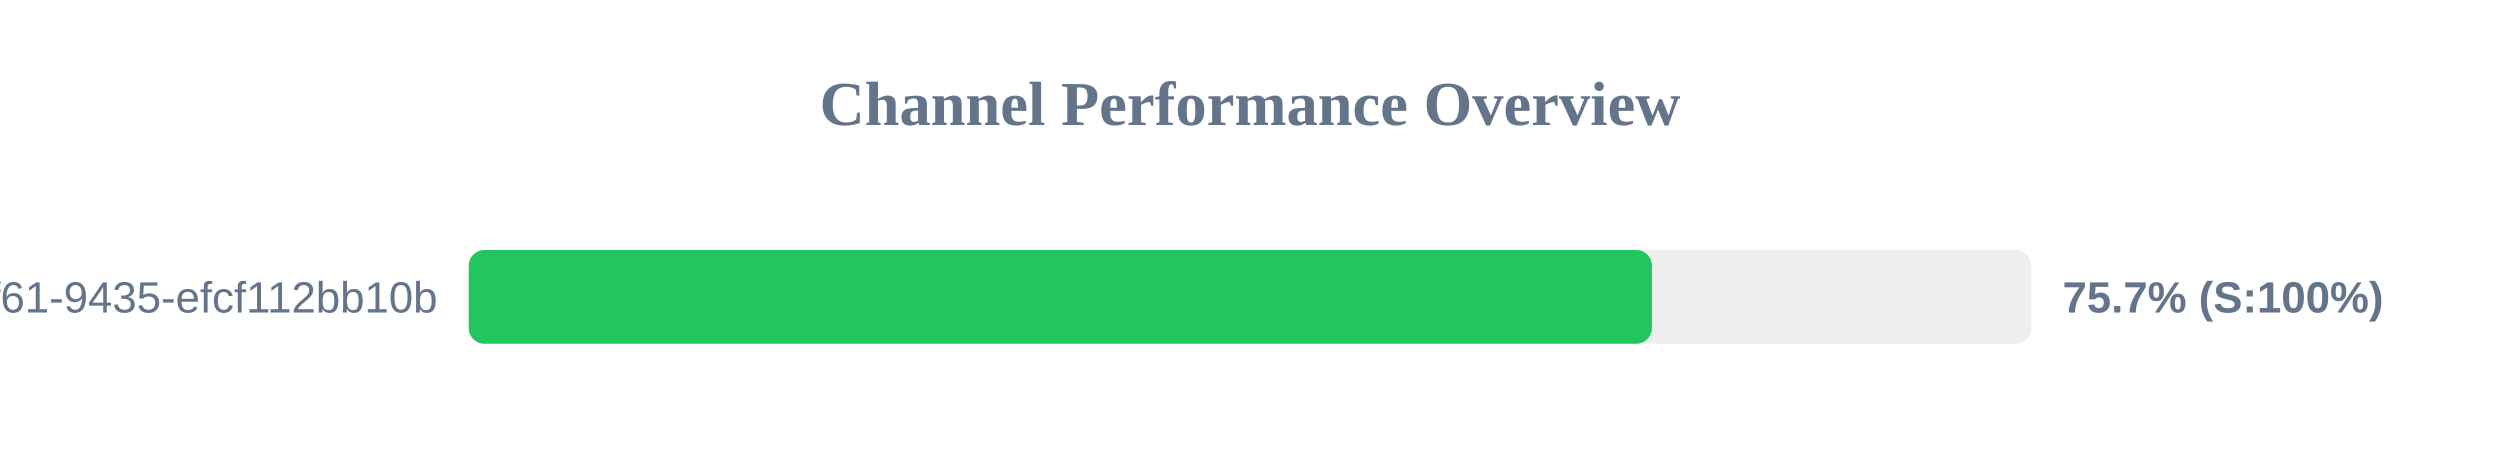
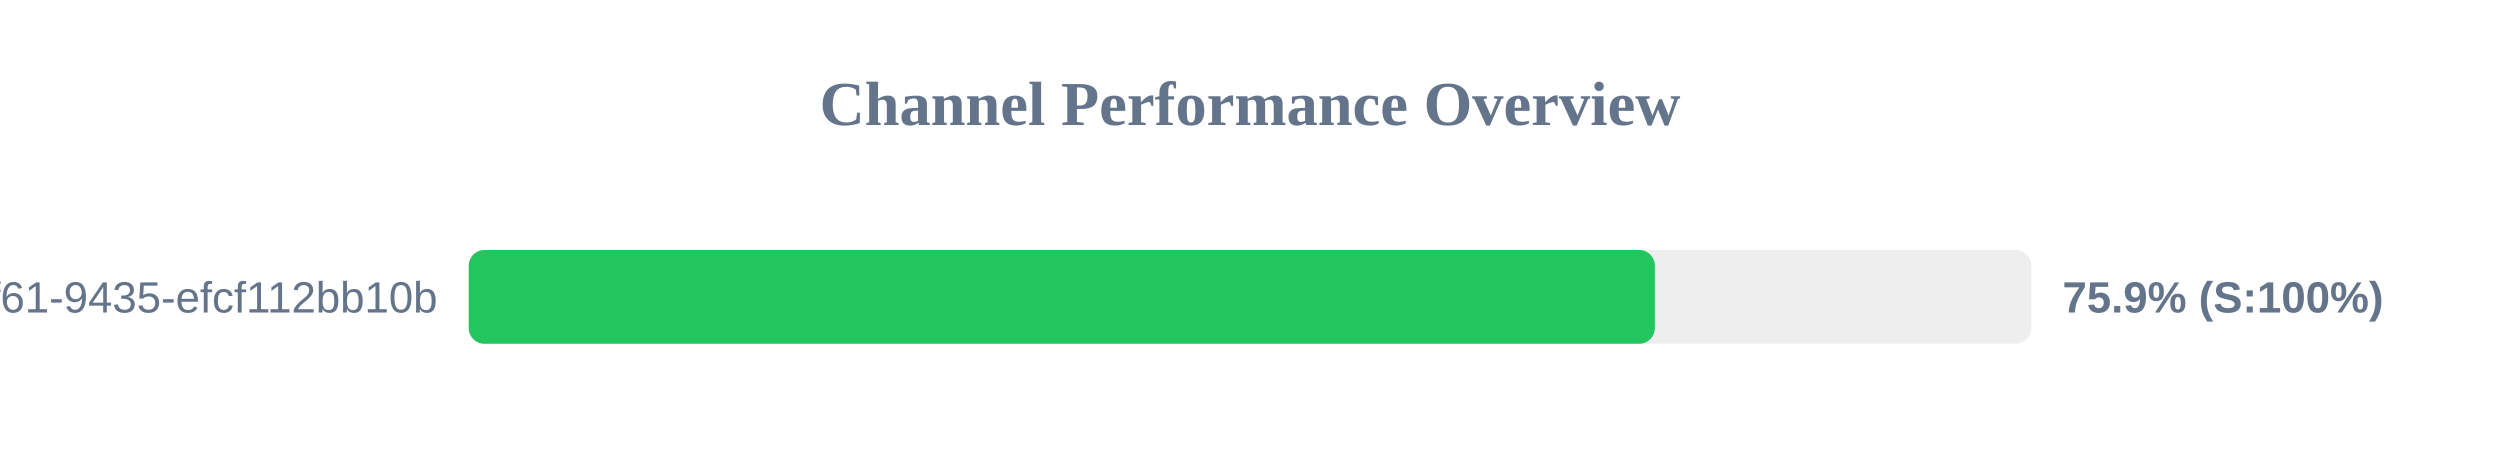
<svg xmlns="http://www.w3.org/2000/svg" width="800" height="150" version="1.1">
  <style>
        .row { font: 14px Arial; fill: #64748b; }
        .score { font: bold 14px Arial; fill: #64748b; }
    </style>
  <text x="400" y="40" text-anchor="middle" font-size="20px" font-weight="bold" fill="#64748b">Channel Performance Overview</text>
  <rect x="150" y="80" width="500" height="30" fill="#eee" rx="5" />
-   <rect x="150" y="80" width="378.6" height="30" fill="#22c55e" rx="5" />
+   <rect x="150" y="80" width="379.55" height="30" fill="#22c55e" rx="5" />
  <text x="140" y="100" text-anchor="end" class="row">?uuid=07c122ad-50b2-4f61-9435-efcf112bb10b</text>
-   <text x="660" y="100" text-anchor="start" class="score">75.7% (S:100%)</text>
+   <text x="660" y="100" text-anchor="start" class="score">75.9% (S:100%)</text>
</svg>
